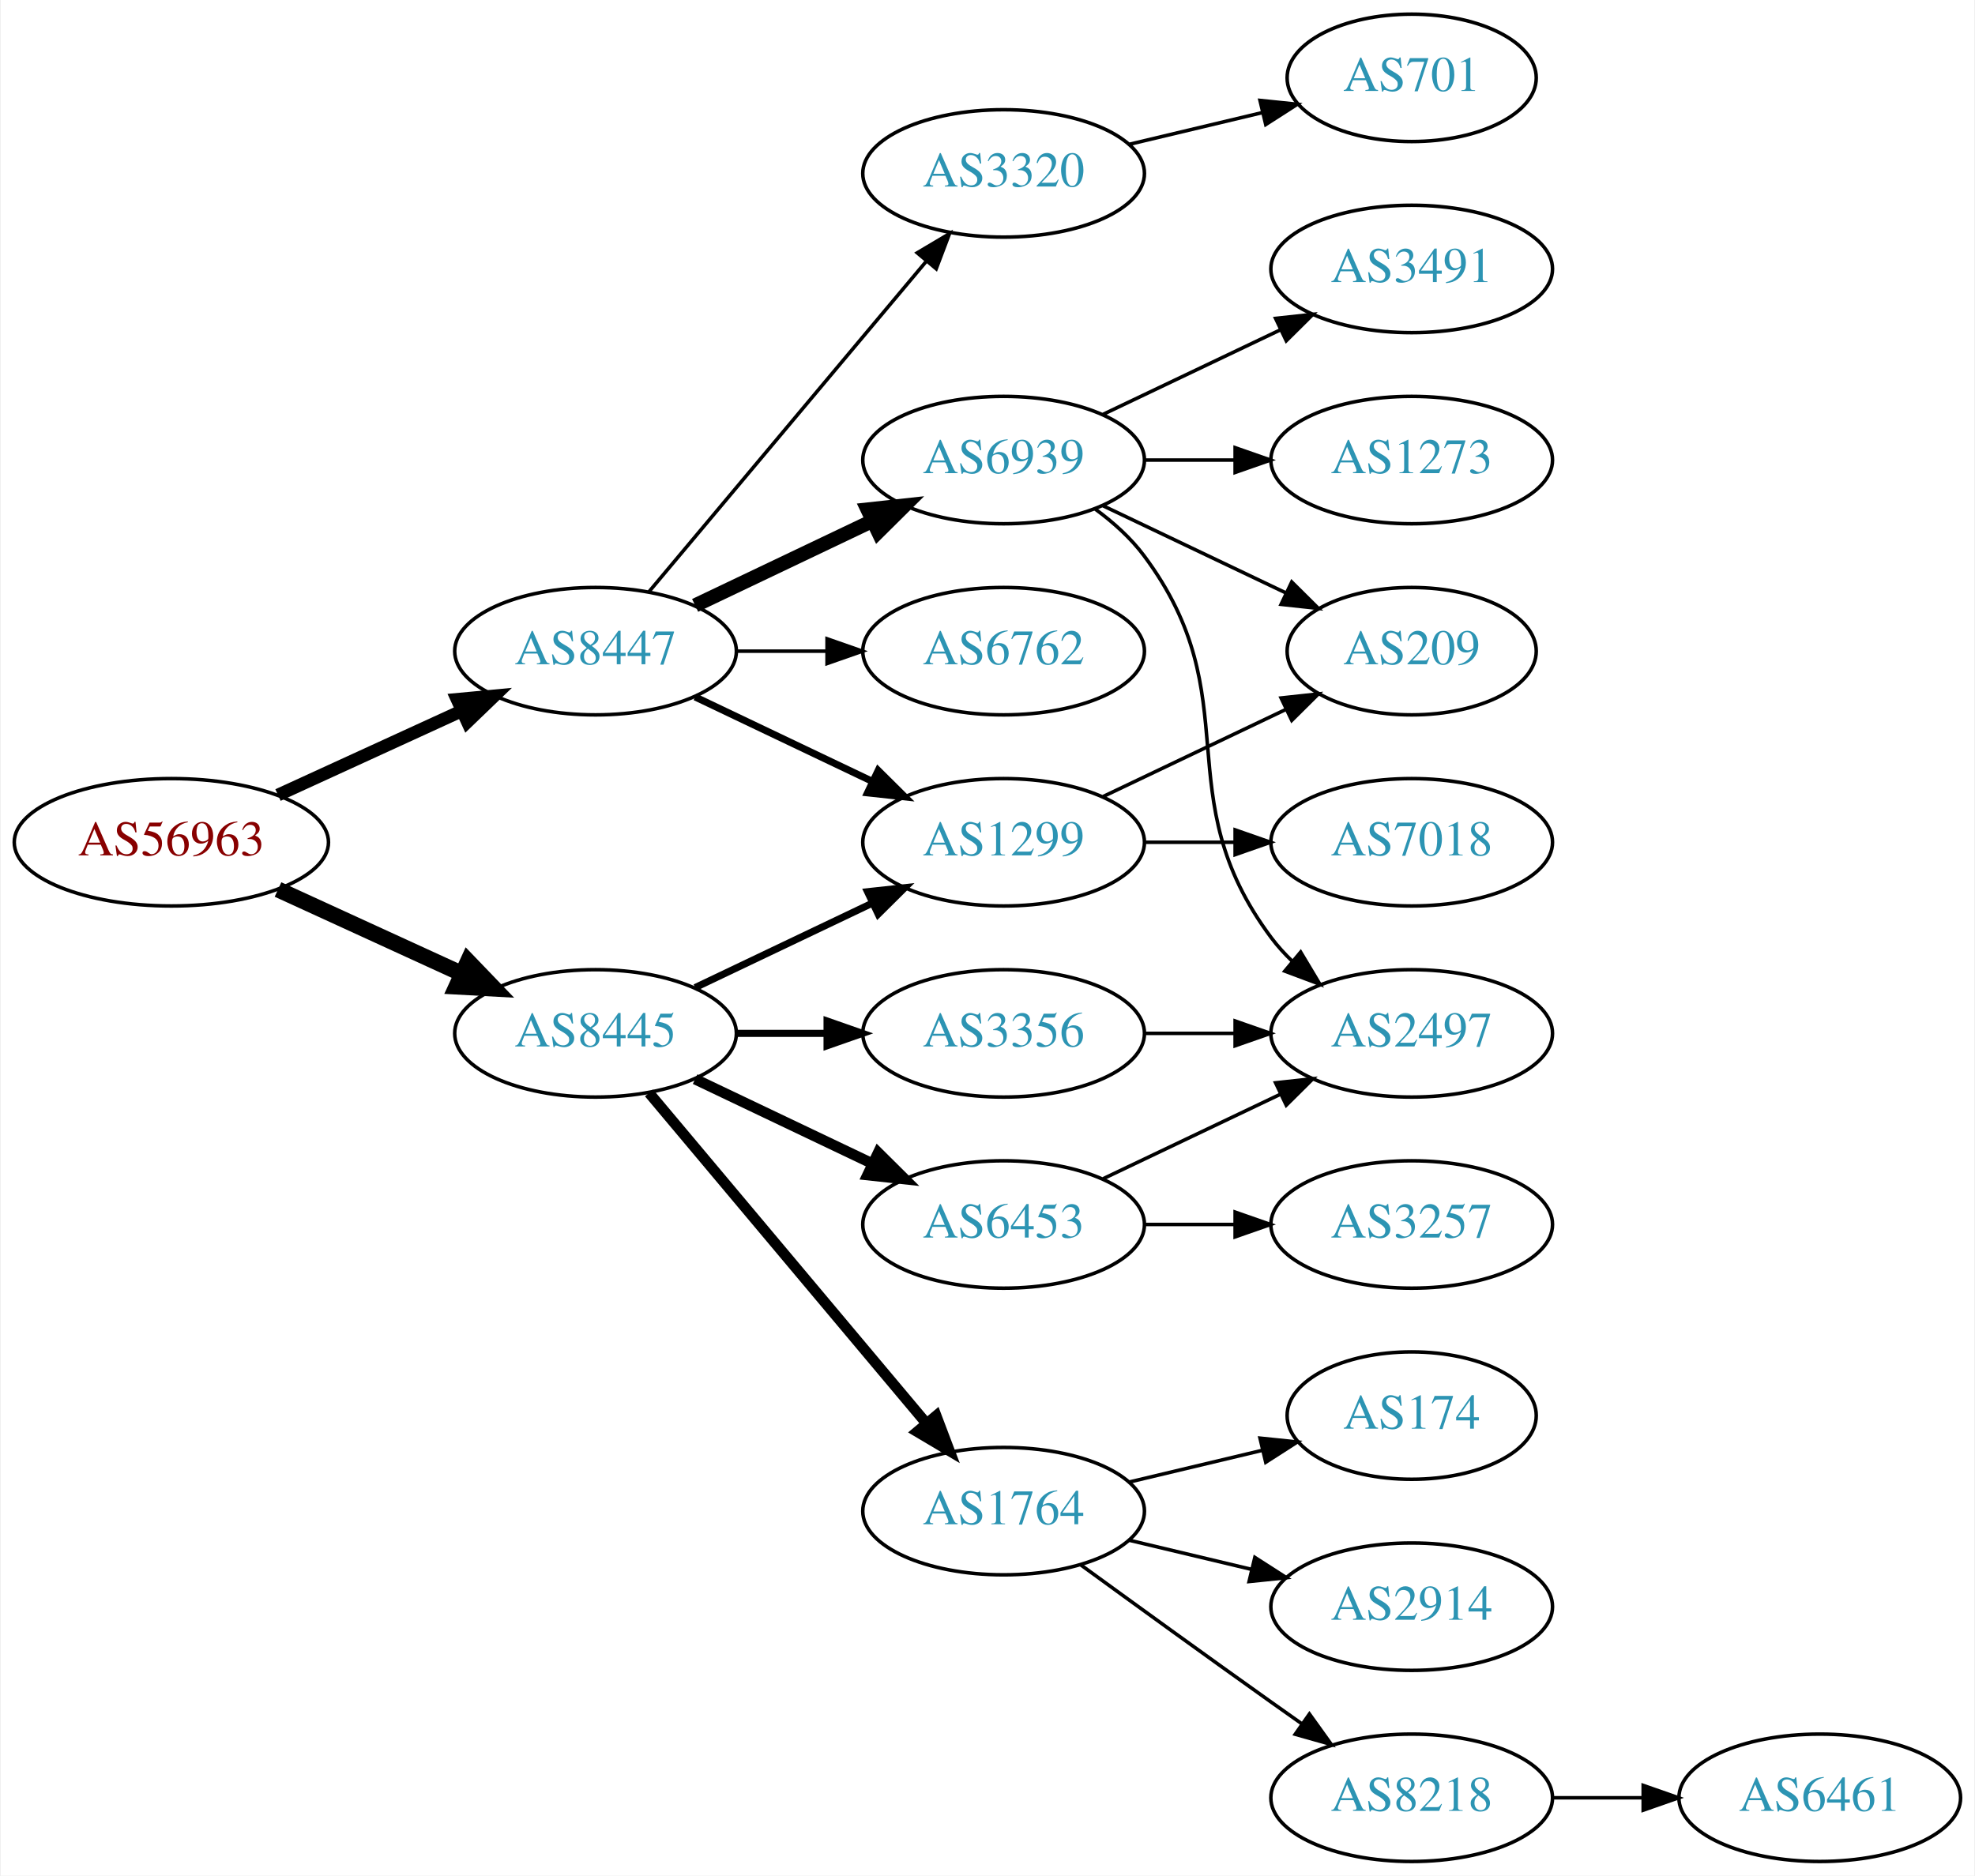
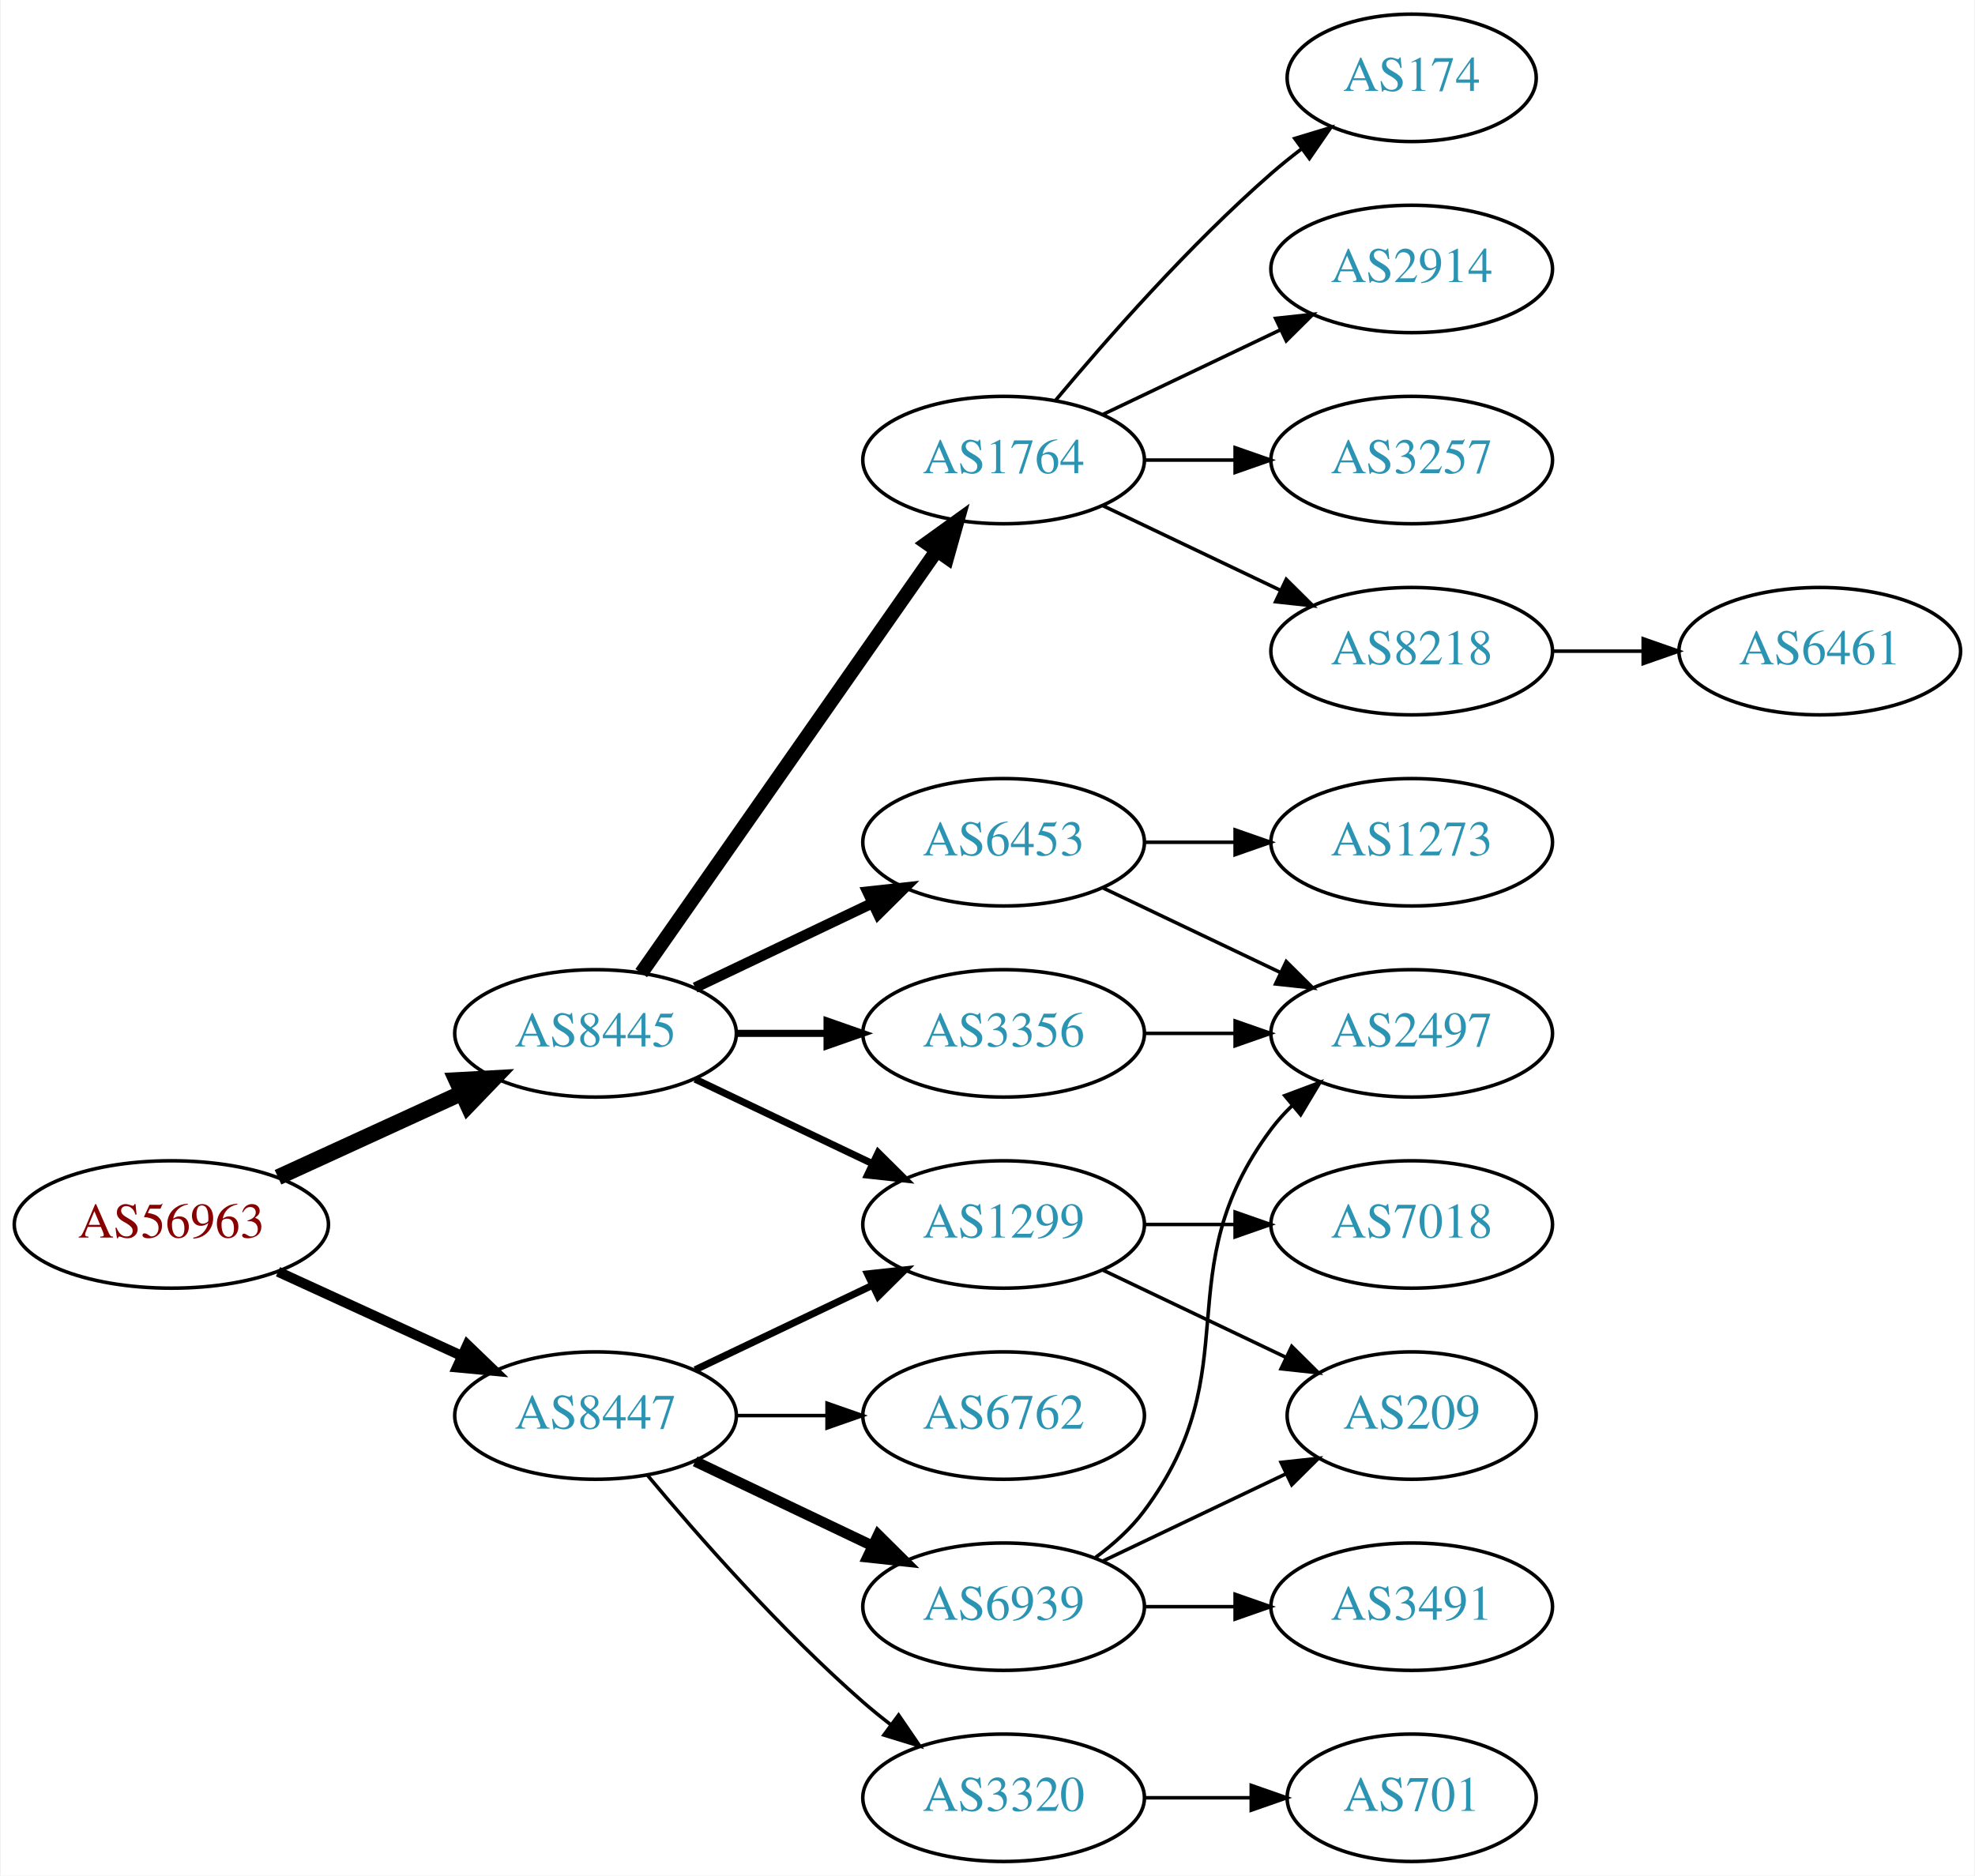
<svg xmlns="http://www.w3.org/2000/svg" xmlns:xlink="http://www.w3.org/1999/xlink" width="558pt" height="530pt" viewBox="0.00 0.00 557.56 530.00">
  <g id="graph0" class="graph" transform="scale(1 1) rotate(0) translate(4 526)">
    <polygon fill="white" stroke="none" points="-4,4 -4,-526 553.564,-526 553.564,4 -4,4" />
    <g id="node1" class="node">
      <g id="a_node1">
        <a xlink:href="/asn/56963" xlink:title="AS56963 ~ Skidata AG [AT]">
-           <ellipse fill="#ffffff" stroke="black" cx="44.196" cy="-288" rx="44.393" ry="18" />
-           <text text-anchor="middle" x="44.196" y="-284.3" font-family="Times,serif" font-size="14.00" fill="#880000">AS56963</text>
+           <ellipse fill="#ffffff" stroke="black" cx="44.196" cy="-180" rx="44.393" ry="18" />
+           <text text-anchor="middle" x="44.196" y="-176.3" font-family="Times,serif" font-size="14.00" fill="#880000">AS56963</text>
        </a>
      </g>
    </g>
    <g id="node2" class="node">
      <g id="a_node2">
        <a xlink:href="/asn/8445" xlink:title="AS8445 ~ SALZBURG-AG-AS [AT]">
          <ellipse fill="#ffffff" stroke="black" cx="164.039" cy="-234" rx="39.794" ry="18" />
          <text text-anchor="middle" x="164.039" y="-230.3" font-family="Times,serif" font-size="14.00" fill="#2c94b3">AS8445</text>
        </a>
      </g>
    </g>
    <g id="edge1" class="edge">
-       <path fill="none" stroke="black" stroke-width="4.5" d="M74.326,-274.652C89.937,-267.498 109.335,-258.609 126.007,-250.97" />
-       <polygon fill="black" stroke="black" stroke-width="4.5" points="128.008,-254.384 135.459,-246.638 124.727,-247.225 128.008,-254.384" />
+       <path fill="none" stroke="black" stroke-width="4.5" d="M74.326,-193.348C89.937,-200.502 109.335,-209.391 126.007,-217.03" />
+       <polygon fill="black" stroke="black" stroke-width="4.5" points="124.727,-220.775 135.459,-221.362 128.008,-213.616 124.727,-220.775" />
    </g>
    <g id="node3" class="node">
      <g id="a_node3">
        <a xlink:href="/asn/8447" xlink:title="AS8447 ~ A1 Telekom Austria AG [AT]">
-           <ellipse fill="#ffffff" stroke="black" cx="164.039" cy="-342" rx="39.794" ry="18" />
-           <text text-anchor="middle" x="164.039" y="-338.3" font-family="Times,serif" font-size="14.00" fill="#2c94b3">AS8447</text>
+           <ellipse fill="#ffffff" stroke="black" cx="164.039" cy="-126" rx="39.794" ry="18" />
+           <text text-anchor="middle" x="164.039" y="-122.3" font-family="Times,serif" font-size="14.00" fill="#2c94b3">AS8447</text>
        </a>
      </g>
    </g>
    <g id="edge2" class="edge">
-       <path fill="none" stroke="black" stroke-width="3.6" d="M74.326,-301.348C89.937,-308.502 109.335,-317.391 126.007,-325.03" />
-       <polygon fill="black" stroke="black" stroke-width="3.6" points="124.91,-328.378 135.459,-329.362 127.826,-322.014 124.91,-328.378" />
+       <path fill="none" stroke="black" stroke-width="2.864" d="M74.326,-166.652C89.937,-159.498 109.335,-150.609 126.007,-142.97" />
+       <polygon fill="black" stroke="black" stroke-width="2.864" points="127.826,-145.986 135.459,-138.638 124.91,-139.622 127.826,-145.986" />
    </g>
    <g id="node4" class="node">
      <g id="a_node4">
-         <a xlink:href="/asn/1299" xlink:title="AS1299 ~ Telia Carrier [EU]">
-           <ellipse fill="#ffffff" stroke="black" cx="279.332" cy="-288" rx="39.794" ry="18" />
-           <text text-anchor="middle" x="279.332" y="-284.3" font-family="Times,serif" font-size="14.00" fill="#2c94b3">AS1299</text>
-         </a>
-       </g>
-     </g>
-     <g id="edge3" class="edge">
-       <path fill="none" stroke="black" stroke-width="2" d="M192.175,-246.934C207.169,-254.081 225.99,-263.052 242.213,-270.785" />
-       <polygon fill="black" stroke="black" stroke-width="2" points="240.884,-274.028 251.417,-275.171 243.895,-267.709 240.884,-274.028" />
-     </g>
-     <g id="node5" class="node">
-       <g id="a_node5">
        <a xlink:href="/asn/3356" xlink:title="AS3356 ~ Level 3 Parent, LLC [US]">
          <ellipse fill="#ffffff" stroke="black" cx="279.332" cy="-234" rx="39.794" ry="18" />
          <text text-anchor="middle" x="279.332" y="-230.3" font-family="Times,serif" font-size="14.00" fill="#2c94b3">AS3356</text>
        </a>
      </g>
    </g>
-     <g id="edge4" class="edge">
+     <g id="edge3" class="edge">
      <path fill="none" stroke="black" stroke-width="2" d="M203.711,-234C211.914,-234 220.678,-234 229.21,-234" />
      <polygon fill="black" stroke="black" stroke-width="2" points="229.449,-237.5 239.449,-234 229.449,-230.5 229.449,-237.5" />
    </g>
+     <g id="node5" class="node">
+       <g id="a_node5">
+         <a xlink:href="/asn/1764" xlink:title="AS1764 ~ NEXTLAYER-AS [AT]">
+           <ellipse fill="#ffffff" stroke="black" cx="279.332" cy="-396" rx="39.794" ry="18" />
+           <text text-anchor="middle" x="279.332" y="-392.3" font-family="Times,serif" font-size="14.00" fill="#2c94b3">AS1764</text>
+         </a>
+       </g>
+     </g>
+     <g id="edge4" class="edge">
+       <path fill="none" stroke="black" stroke-width="4" d="M176.949,-251.031C196.871,-279.517 237.06,-336.985 260.41,-370.374" />
+       <polygon fill="black" stroke="black" stroke-width="4" points="257.641,-372.521 266.24,-378.71 263.377,-368.509 257.641,-372.521" />
+     </g>
    <g id="node6" class="node">
      <g id="a_node6">
-         <a xlink:href="/asn/6453" xlink:title="AS6453 ~ TATA COMMUNICATIONS (AMERICA) INC [US]">
+         <a xlink:href="/asn/1299" xlink:title="AS1299 ~ Telia Carrier [EU]">
          <ellipse fill="#ffffff" stroke="black" cx="279.332" cy="-180" rx="39.794" ry="18" />
-           <text text-anchor="middle" x="279.332" y="-176.3" font-family="Times,serif" font-size="14.00" fill="#2c94b3">AS6453</text>
+           <text text-anchor="middle" x="279.332" y="-176.3" font-family="Times,serif" font-size="14.00" fill="#2c94b3">AS1299</text>
        </a>
      </g>
    </g>
    <g id="edge5" class="edge">
-       <path fill="none" stroke="black" stroke-width="3" d="M192.175,-221.066C207.169,-213.919 225.99,-204.948 242.213,-197.215" />
-       <polygon fill="black" stroke="black" stroke-width="3" points="243.895,-200.291 251.417,-192.829 240.884,-193.972 243.895,-200.291" />
+       <path fill="none" stroke="black" stroke-width="2" d="M192.175,-221.066C207.169,-213.919 225.99,-204.948 242.213,-197.215" />
+       <polygon fill="black" stroke="black" stroke-width="2" points="243.895,-200.291 251.417,-192.829 240.884,-193.972 243.895,-200.291" />
    </g>
    <g id="node7" class="node">
      <g id="a_node7">
-         <a xlink:href="/asn/1764" xlink:title="AS1764 ~ NEXTLAYER-AS [AT]">
-           <ellipse fill="#ffffff" stroke="black" cx="279.332" cy="-99" rx="39.794" ry="18" />
-           <text text-anchor="middle" x="279.332" y="-95.3" font-family="Times,serif" font-size="14.00" fill="#2c94b3">AS1764</text>
+         <a xlink:href="/asn/6453" xlink:title="AS6453 ~ TATA COMMUNICATIONS (AMERICA) INC [US]">
+           <ellipse fill="#ffffff" stroke="black" cx="279.332" cy="-288" rx="39.794" ry="18" />
+           <text text-anchor="middle" x="279.332" y="-284.3" font-family="Times,serif" font-size="14.00" fill="#2c94b3">AS6453</text>
        </a>
      </g>
    </g>
    <g id="edge6" class="edge">
-       <path fill="none" stroke="black" stroke-width="3" d="M179.158,-217.175C198.833,-193.731 234.637,-151.066 257.415,-123.924" />
-       <polygon fill="black" stroke="black" stroke-width="3" points="260.287,-125.947 264.034,-116.037 254.925,-121.447 260.287,-125.947" />
-     </g>
-     <g id="edge16" class="edge">
-       <path fill="none" stroke="black" stroke-width="2" d="M192.175,-329.066C207.169,-321.919 225.99,-312.948 242.213,-305.215" />
-       <polygon fill="black" stroke="black" stroke-width="2" points="243.895,-308.291 251.417,-300.829 240.884,-301.972 243.895,-308.291" />
-     </g>
-     <g id="node16" class="node">
-       <g id="a_node16">
-         <a xlink:href="/asn/6939" xlink:title="AS6939 ~ Hurricane Electric LLC [US]">
-           <ellipse fill="#ffffff" stroke="black" cx="279.332" cy="-396" rx="39.794" ry="18" />
-           <text text-anchor="middle" x="279.332" y="-392.3" font-family="Times,serif" font-size="14.00" fill="#2c94b3">AS6939</text>
-         </a>
-       </g>
-     </g>
-     <g id="edge17" class="edge">
-       <path fill="none" stroke="black" stroke-width="4" d="M192.175,-354.934C207.169,-362.081 225.99,-371.052 242.213,-378.785" />
-       <polygon fill="black" stroke="black" stroke-width="4" points="240.884,-382.028 251.417,-383.171 243.895,-375.709 240.884,-382.028" />
+       <path fill="none" stroke="black" stroke-width="3" d="M192.175,-246.934C207.169,-254.081 225.99,-263.052 242.213,-270.785" />
+       <polygon fill="black" stroke="black" stroke-width="3" points="240.884,-274.028 251.417,-275.171 243.895,-267.709 240.884,-274.028" />
+     </g>
+     <g id="edge19" class="edge">
+       <path fill="none" stroke="black" stroke-width="2" d="M192.175,-138.934C207.169,-146.081 225.99,-155.052 242.213,-162.785" />
+       <polygon fill="black" stroke="black" stroke-width="2" points="240.884,-166.028 251.417,-167.171 243.895,-159.709 240.884,-166.028" />
    </g>
    <g id="node17" class="node">
      <g id="a_node17">
        <a xlink:href="/asn/6762" xlink:title="AS6762 ~ TELECOM ITALIA SPARKLE S.p.A. [IT]">
-           <ellipse fill="#ffffff" stroke="black" cx="279.332" cy="-342" rx="39.794" ry="18" />
-           <text text-anchor="middle" x="279.332" y="-338.3" font-family="Times,serif" font-size="14.00" fill="#2c94b3">AS6762</text>
-         </a>
-       </g>
-     </g>
-     <g id="edge18" class="edge">
-       <path fill="none" stroke="black" d="M203.711,-342C211.914,-342 220.678,-342 229.21,-342" />
-       <polygon fill="black" stroke="black" points="229.449,-345.5 239.449,-342 229.449,-338.5 229.449,-345.5" />
+           <ellipse fill="#ffffff" stroke="black" cx="279.332" cy="-126" rx="39.794" ry="18" />
+           <text text-anchor="middle" x="279.332" y="-122.3" font-family="Times,serif" font-size="14.00" fill="#2c94b3">AS6762</text>
+         </a>
+       </g>
+     </g>
+     <g id="edge17" class="edge">
+       <path fill="none" stroke="black" d="M203.711,-126C211.914,-126 220.678,-126 229.21,-126" />
+       <polygon fill="black" stroke="black" points="229.449,-129.5 239.449,-126 229.449,-122.5 229.449,-129.5" />
    </g>
    <g id="node18" class="node">
      <g id="a_node18">
        <a xlink:href="/asn/3320" xlink:title="AS3320 ~ DTAG [DE]">
-           <ellipse fill="#ffffff" stroke="black" cx="279.332" cy="-477" rx="39.794" ry="18" />
-           <text text-anchor="middle" x="279.332" y="-473.3" font-family="Times,serif" font-size="14.00" fill="#2c94b3">AS3320</text>
-         </a>
-       </g>
-     </g>
-     <g id="edge19" class="edge">
-       <path fill="none" stroke="black" d="M179.158,-358.825C198.833,-382.269 234.637,-424.934 257.415,-452.076" />
-       <polygon fill="black" stroke="black" points="254.925,-454.553 264.034,-459.963 260.287,-450.053 254.925,-454.553" />
-     </g>
-     <g id="node8" class="node">
-       <g id="a_node8">
-         <a xlink:href="/asn/7018" xlink:title="AS7018 ~ AT&amp;T Services, Inc. [US]">
-           <ellipse fill="#ffffff" stroke="black" cx="394.625" cy="-288" rx="39.794" ry="18" />
-           <text text-anchor="middle" x="394.625" y="-284.3" font-family="Times,serif" font-size="14.00" fill="#2c94b3">AS7018</text>
-         </a>
-       </g>
-     </g>
-     <g id="edge7" class="edge">
-       <path fill="none" stroke="black" d="M319.004,-288C327.207,-288 335.971,-288 344.503,-288" />
-       <polygon fill="black" stroke="black" points="344.742,-291.5 354.742,-288 344.742,-284.5 344.742,-291.5" />
-     </g>
-     <g id="node9" class="node">
-       <g id="a_node9">
-         <a xlink:href="/asn/209" xlink:title="AS209 ~ CenturyLink Communications, LLC [US]">
-           <ellipse fill="#ffffff" stroke="black" cx="394.625" cy="-342" rx="35.194" ry="18" />
-           <text text-anchor="middle" x="394.625" y="-338.3" font-family="Times,serif" font-size="14.00" fill="#2c94b3">AS209</text>
-         </a>
-       </g>
-     </g>
-     <g id="edge8" class="edge">
-       <path fill="none" stroke="black" d="M307.468,-300.934C322.9,-308.29 342.385,-317.577 358.92,-325.459" />
-       <polygon fill="black" stroke="black" points="357.729,-328.768 368.262,-329.911 360.741,-322.449 357.729,-328.768" />
-     </g>
-     <g id="node11" class="node">
-       <g id="a_node11">
+           <ellipse fill="#ffffff" stroke="black" cx="279.332" cy="-18" rx="39.794" ry="18" />
+           <text text-anchor="middle" x="279.332" y="-14.3" font-family="Times,serif" font-size="14.00" fill="#2c94b3">AS3320</text>
+         </a>
+       </g>
+     </g>
+     <g id="edge18" class="edge">
+       <path fill="none" stroke="black" d="M178.669,-109.183C192.951,-92.071 216.498,-65.255 239.685,-45 242.151,-42.846 244.789,-40.706 247.487,-38.628" />
+       <polygon fill="black" stroke="black" points="249.66,-41.375 255.641,-32.63 245.512,-35.736 249.66,-41.375" />
+     </g>
+     <g id="node19" class="node">
+       <g id="a_node19">
+         <a xlink:href="/asn/6939" xlink:title="AS6939 ~ Hurricane Electric LLC [US]">
+           <ellipse fill="#ffffff" stroke="black" cx="279.332" cy="-72" rx="39.794" ry="18" />
+           <text text-anchor="middle" x="279.332" y="-68.3" font-family="Times,serif" font-size="14.00" fill="#2c94b3">AS6939</text>
+         </a>
+       </g>
+     </g>
+     <g id="edge20" class="edge">
+       <path fill="none" stroke="black" stroke-width="3" d="M192.175,-113.066C207.169,-105.919 225.99,-96.948 242.213,-89.215" />
+       <polygon fill="black" stroke="black" stroke-width="3" points="243.895,-92.291 251.417,-84.829 240.884,-85.972 243.895,-92.291" />
+     </g>
+     <g id="node14" class="node">
+       <g id="a_node14">
        <a xlink:href="/asn/2497" xlink:title="AS2497 ~ Internet Initiative Japan Inc. [JP]">
          <ellipse fill="#ffffff" stroke="black" cx="394.625" cy="-234" rx="39.794" ry="18" />
          <text text-anchor="middle" x="394.625" y="-230.3" font-family="Times,serif" font-size="14.00" fill="#2c94b3">AS2497</text>
        </a>
      </g>
    </g>
-     <g id="edge11" class="edge">
+     <g id="edge15" class="edge">
      <path fill="none" stroke="black" d="M319.004,-234C327.207,-234 335.971,-234 344.503,-234" />
      <polygon fill="black" stroke="black" points="344.742,-237.5 354.742,-234 344.742,-230.5 344.742,-237.5" />
    </g>
+     <g id="node8" class="node">
+       <g id="a_node8">
+         <a xlink:href="/asn/3257" xlink:title="AS3257 ~ GTT [DE]">
+           <ellipse fill="#ffffff" stroke="black" cx="394.625" cy="-396" rx="39.794" ry="18" />
+           <text text-anchor="middle" x="394.625" y="-392.3" font-family="Times,serif" font-size="14.00" fill="#2c94b3">AS3257</text>
+         </a>
+       </g>
+     </g>
+     <g id="edge7" class="edge">
+       <path fill="none" stroke="black" d="M319.004,-396C327.207,-396 335.971,-396 344.503,-396" />
+       <polygon fill="black" stroke="black" points="344.742,-399.5 354.742,-396 344.742,-392.5 344.742,-399.5" />
+     </g>
+     <g id="node9" class="node">
+       <g id="a_node9">
+         <a xlink:href="/asn/8218" xlink:title="AS8218 ~ legacy Neotelecoms [FR]">
+           <ellipse fill="#ffffff" stroke="black" cx="394.625" cy="-342" rx="39.794" ry="18" />
+           <text text-anchor="middle" x="394.625" y="-338.3" font-family="Times,serif" font-size="14.00" fill="#2c94b3">AS8218</text>
+         </a>
+       </g>
+     </g>
+     <g id="edge8" class="edge">
+       <path fill="none" stroke="black" d="M307.468,-383.066C322.462,-375.919 341.283,-366.948 357.506,-359.215" />
+       <polygon fill="black" stroke="black" points="359.188,-362.291 366.71,-354.829 356.177,-355.972 359.188,-362.291" />
+     </g>
    <g id="node10" class="node">
      <g id="a_node10">
-         <a xlink:href="/asn/3257" xlink:title="AS3257 ~ GTT [DE]">
+         <a xlink:href="/asn/174" xlink:title="AS174 ~ Cogent Communications [US]">
+           <ellipse fill="#ffffff" stroke="black" cx="394.625" cy="-504" rx="35.194" ry="18" />
+           <text text-anchor="middle" x="394.625" y="-500.3" font-family="Times,serif" font-size="14.00" fill="#2c94b3">AS174</text>
+         </a>
+       </g>
+     </g>
+     <g id="edge9" class="edge">
+       <path fill="none" stroke="black" d="M293.962,-412.817C308.244,-429.929 331.791,-456.745 354.978,-477 357.648,-479.332 360.521,-481.648 363.451,-483.886" />
+       <polygon fill="black" stroke="black" points="361.602,-486.87 371.742,-489.939 365.729,-481.216 361.602,-486.87" />
+     </g>
+     <g id="node11" class="node">
+       <g id="a_node11">
+         <a xlink:href="/asn/2914" xlink:title="AS2914 ~ NTT America, Inc. [US]">
+           <ellipse fill="#ffffff" stroke="black" cx="394.625" cy="-450" rx="39.794" ry="18" />
+           <text text-anchor="middle" x="394.625" y="-446.3" font-family="Times,serif" font-size="14.00" fill="#2c94b3">AS2914</text>
+         </a>
+       </g>
+     </g>
+     <g id="edge10" class="edge">
+       <path fill="none" stroke="black" d="M307.468,-408.934C322.462,-416.081 341.283,-425.052 357.506,-432.785" />
+       <polygon fill="black" stroke="black" points="356.177,-436.028 366.71,-437.171 359.188,-429.709 356.177,-436.028" />
+     </g>
+     <g id="node12" class="node">
+       <g id="a_node12">
+         <a xlink:href="/asn/7018" xlink:title="AS7018 ~ AT&amp;T Services, Inc. [US]">
          <ellipse fill="#ffffff" stroke="black" cx="394.625" cy="-180" rx="39.794" ry="18" />
-           <text text-anchor="middle" x="394.625" y="-176.3" font-family="Times,serif" font-size="14.00" fill="#2c94b3">AS3257</text>
-         </a>
-       </g>
-     </g>
-     <g id="edge9" class="edge">
+           <text text-anchor="middle" x="394.625" y="-176.3" font-family="Times,serif" font-size="14.00" fill="#2c94b3">AS7018</text>
+         </a>
+       </g>
+     </g>
+     <g id="edge11" class="edge">
      <path fill="none" stroke="black" d="M319.004,-180C327.207,-180 335.971,-180 344.503,-180" />
      <polygon fill="black" stroke="black" points="344.742,-183.5 354.742,-180 344.742,-176.5 344.742,-183.5" />
    </g>
-     <g id="edge10" class="edge">
-       <path fill="none" stroke="black" d="M307.468,-192.934C322.462,-200.081 341.283,-209.052 357.506,-216.785" />
-       <polygon fill="black" stroke="black" points="356.177,-220.028 366.71,-221.171 359.188,-213.709 356.177,-220.028" />
-     </g>
-     <g id="node12" class="node">
-       <g id="a_node12">
-         <a xlink:href="/asn/2914" xlink:title="AS2914 ~ NTT America, Inc. [US]">
-           <ellipse fill="#ffffff" stroke="black" cx="394.625" cy="-72" rx="39.794" ry="18" />
-           <text text-anchor="middle" x="394.625" y="-68.3" font-family="Times,serif" font-size="14.00" fill="#2c94b3">AS2914</text>
-         </a>
-       </g>
-     </g>
-     <g id="edge12" class="edge">
-       <path fill="none" stroke="black" d="M314.939,-90.752C325.81,-88.162 337.964,-85.265 349.407,-82.538" />
-       <polygon fill="black" stroke="black" points="350.313,-85.92 359.229,-80.197 348.69,-79.111 350.313,-85.92" />
-     </g>
    <g id="node13" class="node">
      <g id="a_node13">
-         <a xlink:href="/asn/8218" xlink:title="AS8218 ~ legacy Neotelecoms [FR]">
-           <ellipse fill="#ffffff" stroke="black" cx="394.625" cy="-18" rx="39.794" ry="18" />
-           <text text-anchor="middle" x="394.625" y="-14.3" font-family="Times,serif" font-size="14.00" fill="#2c94b3">AS8218</text>
-         </a>
-       </g>
+         <a xlink:href="/asn/209" xlink:title="AS209 ~ CenturyLink Communications, LLC [US]">
+           <ellipse fill="#ffffff" stroke="black" cx="394.625" cy="-126" rx="35.194" ry="18" />
+           <text text-anchor="middle" x="394.625" y="-122.3" font-family="Times,serif" font-size="14.00" fill="#2c94b3">AS209</text>
+         </a>
+       </g>
+     </g>
+     <g id="edge12" class="edge">
+       <path fill="none" stroke="black" d="M307.468,-167.066C322.9,-159.71 342.385,-150.423 358.92,-142.541" />
+       <polygon fill="black" stroke="black" points="360.741,-145.551 368.262,-138.089 357.729,-139.232 360.741,-145.551" />
    </g>
    <g id="edge13" class="edge">
-       <path fill="none" stroke="black" d="M301.18,-83.778C316.114,-72.909 336.727,-57.975 354.978,-45 357.799,-42.995 360.742,-40.915 363.69,-38.841" />
-       <polygon fill="black" stroke="black" points="365.736,-41.681 371.914,-33.074 361.717,-35.95 365.736,-41.681" />
-     </g>
-     <g id="node14" class="node">
-       <g id="a_node14">
-         <a xlink:href="/asn/174" xlink:title="AS174 ~ Cogent Communications [US]">
-           <ellipse fill="#ffffff" stroke="black" cx="394.625" cy="-126" rx="35.194" ry="18" />
-           <text text-anchor="middle" x="394.625" y="-122.3" font-family="Times,serif" font-size="14.00" fill="#2c94b3">AS174</text>
-         </a>
-       </g>
-     </g>
-     <g id="edge14" class="edge">
-       <path fill="none" stroke="black" d="M314.939,-107.248C326.733,-110.058 340.038,-113.229 352.306,-116.153" />
-       <polygon fill="black" stroke="black" points="351.772,-119.624 362.311,-118.537 353.394,-112.814 351.772,-119.624" />
+       <path fill="none" stroke="black" d="M307.468,-275.066C322.462,-267.919 341.283,-258.948 357.506,-251.215" />
+       <polygon fill="black" stroke="black" points="359.188,-254.291 366.71,-246.829 356.177,-247.972 359.188,-254.291" />
    </g>
    <g id="node15" class="node">
      <g id="a_node15">
+         <a xlink:href="/asn/1273" xlink:title="AS1273 ~ Vodafone Group PLC [EU]">
+           <ellipse fill="#ffffff" stroke="black" cx="394.625" cy="-288" rx="39.794" ry="18" />
+           <text text-anchor="middle" x="394.625" y="-284.3" font-family="Times,serif" font-size="14.00" fill="#2c94b3">AS1273</text>
+         </a>
+       </g>
+     </g>
+     <g id="edge14" class="edge">
+       <path fill="none" stroke="black" d="M319.004,-288C327.207,-288 335.971,-288 344.503,-288" />
+       <polygon fill="black" stroke="black" points="344.742,-291.5 354.742,-288 344.742,-284.5 344.742,-291.5" />
+     </g>
+     <g id="node16" class="node">
+       <g id="a_node16">
        <a xlink:href="/asn/6461" xlink:title="AS6461 ~ Zayo Bandwidth [US]">
-           <ellipse fill="#ffffff" stroke="black" cx="509.918" cy="-18" rx="39.794" ry="18" />
-           <text text-anchor="middle" x="509.918" y="-14.3" font-family="Times,serif" font-size="14.00" fill="#2c94b3">AS6461</text>
-         </a>
-       </g>
-     </g>
-     <g id="edge15" class="edge">
-       <path fill="none" stroke="black" d="M434.297,-18C442.5,-18 451.264,-18 459.796,-18" />
-       <polygon fill="black" stroke="black" points="460.035,-21.5 470.035,-18 460.035,-14.5 460.035,-21.5" />
-     </g>
-     <g id="edge23" class="edge">
-       <path fill="none" stroke="black" d="M307.468,-383.066C322.9,-375.71 342.385,-366.423 358.92,-358.541" />
-       <polygon fill="black" stroke="black" points="360.741,-361.551 368.262,-354.089 357.729,-355.232 360.741,-361.551" />
-     </g>
-     <g id="edge20" class="edge">
-       <path fill="none" stroke="black" d="M305.262,-382.118C310.338,-378.389 315.256,-373.984 318.978,-369 349.249,-328.458 324.707,-301.542 354.978,-261 356.723,-258.664 358.73,-256.455 360.893,-254.383" />
-       <polygon fill="black" stroke="black" points="363.253,-256.973 368.694,-247.882 358.771,-251.595 363.253,-256.973" />
-     </g>
-     <g id="node19" class="node">
-       <g id="a_node19">
-         <a xlink:href="/asn/1273" xlink:title="AS1273 ~ Vodafone Group PLC [EU]">
-           <ellipse fill="#ffffff" stroke="black" cx="394.625" cy="-396" rx="39.794" ry="18" />
-           <text text-anchor="middle" x="394.625" y="-392.3" font-family="Times,serif" font-size="14.00" fill="#2c94b3">AS1273</text>
-         </a>
-       </g>
-     </g>
-     <g id="edge21" class="edge">
-       <path fill="none" stroke="black" d="M319.004,-396C327.207,-396 335.971,-396 344.503,-396" />
-       <polygon fill="black" stroke="black" points="344.742,-399.5 354.742,-396 344.742,-392.5 344.742,-399.5" />
+           <ellipse fill="#ffffff" stroke="black" cx="509.918" cy="-342" rx="39.794" ry="18" />
+           <text text-anchor="middle" x="509.918" y="-338.3" font-family="Times,serif" font-size="14.00" fill="#2c94b3">AS6461</text>
+         </a>
+       </g>
+     </g>
+     <g id="edge16" class="edge">
+       <path fill="none" stroke="black" d="M434.297,-342C442.5,-342 451.264,-342 459.796,-342" />
+       <polygon fill="black" stroke="black" points="460.035,-345.5 470.035,-342 460.035,-338.5 460.035,-345.5" />
    </g>
    <g id="node20" class="node">
      <g id="a_node20">
-         <a xlink:href="/asn/3491" xlink:title="AS3491 ~ PCCW Global, Inc. [US]">
-           <ellipse fill="#ffffff" stroke="black" cx="394.625" cy="-450" rx="39.794" ry="18" />
-           <text text-anchor="middle" x="394.625" y="-446.3" font-family="Times,serif" font-size="14.00" fill="#2c94b3">AS3491</text>
-         </a>
-       </g>
+         <a xlink:href="/asn/701" xlink:title="AS701 ~ UUNET [US]">
+           <ellipse fill="#ffffff" stroke="black" cx="394.625" cy="-18" rx="35.194" ry="18" />
+           <text text-anchor="middle" x="394.625" y="-14.3" font-family="Times,serif" font-size="14.00" fill="#2c94b3">AS701</text>
+         </a>
+       </g>
+     </g>
+     <g id="edge21" class="edge">
+       <path fill="none" stroke="black" d="M319.004,-18C328.709,-18 339.2,-18 349.163,-18" />
+       <polygon fill="black" stroke="black" points="349.299,-21.5 359.299,-18 349.299,-14.5 349.299,-21.5" />
    </g>
    <g id="edge22" class="edge">
-       <path fill="none" stroke="black" d="M307.468,-408.934C322.462,-416.081 341.283,-425.052 357.506,-432.785" />
-       <polygon fill="black" stroke="black" points="356.177,-436.028 366.71,-437.171 359.188,-429.709 356.177,-436.028" />
+       <path fill="none" stroke="black" d="M307.468,-84.934C322.9,-92.29 342.385,-101.577 358.92,-109.459" />
+       <polygon fill="black" stroke="black" points="357.729,-112.768 368.262,-113.911 360.741,-106.449 357.729,-112.768" />
+     </g>
+     <g id="edge24" class="edge">
+       <path fill="none" stroke="black" d="M305.262,-85.882C310.338,-89.611 315.256,-94.016 318.978,-99 349.249,-139.542 324.707,-166.458 354.978,-207 356.723,-209.336 358.73,-211.545 360.893,-213.617" />
+       <polygon fill="black" stroke="black" points="358.771,-216.405 368.694,-220.118 363.253,-211.027 358.771,-216.405" />
    </g>
    <g id="node21" class="node">
      <g id="a_node21">
-         <a xlink:href="/asn/701" xlink:title="AS701 ~ UUNET [US]">
-           <ellipse fill="#ffffff" stroke="black" cx="394.625" cy="-504" rx="35.194" ry="18" />
-           <text text-anchor="middle" x="394.625" y="-500.3" font-family="Times,serif" font-size="14.00" fill="#2c94b3">AS701</text>
-         </a>
-       </g>
-     </g>
-     <g id="edge24" class="edge">
-       <path fill="none" stroke="black" d="M314.939,-485.248C326.733,-488.058 340.038,-491.229 352.306,-494.153" />
-       <polygon fill="black" stroke="black" points="351.772,-497.624 362.311,-496.537 353.394,-490.814 351.772,-497.624" />
+         <a xlink:href="/asn/3491" xlink:title="AS3491 ~ PCCW Global, Inc. [US]">
+           <ellipse fill="#ffffff" stroke="black" cx="394.625" cy="-72" rx="39.794" ry="18" />
+           <text text-anchor="middle" x="394.625" y="-68.3" font-family="Times,serif" font-size="14.00" fill="#2c94b3">AS3491</text>
+         </a>
+       </g>
+     </g>
+     <g id="edge23" class="edge">
+       <path fill="none" stroke="black" d="M319.004,-72C327.207,-72 335.971,-72 344.503,-72" />
+       <polygon fill="black" stroke="black" points="344.742,-75.5 354.742,-72 344.742,-68.5 344.742,-75.5" />
    </g>
  </g>
</svg>
